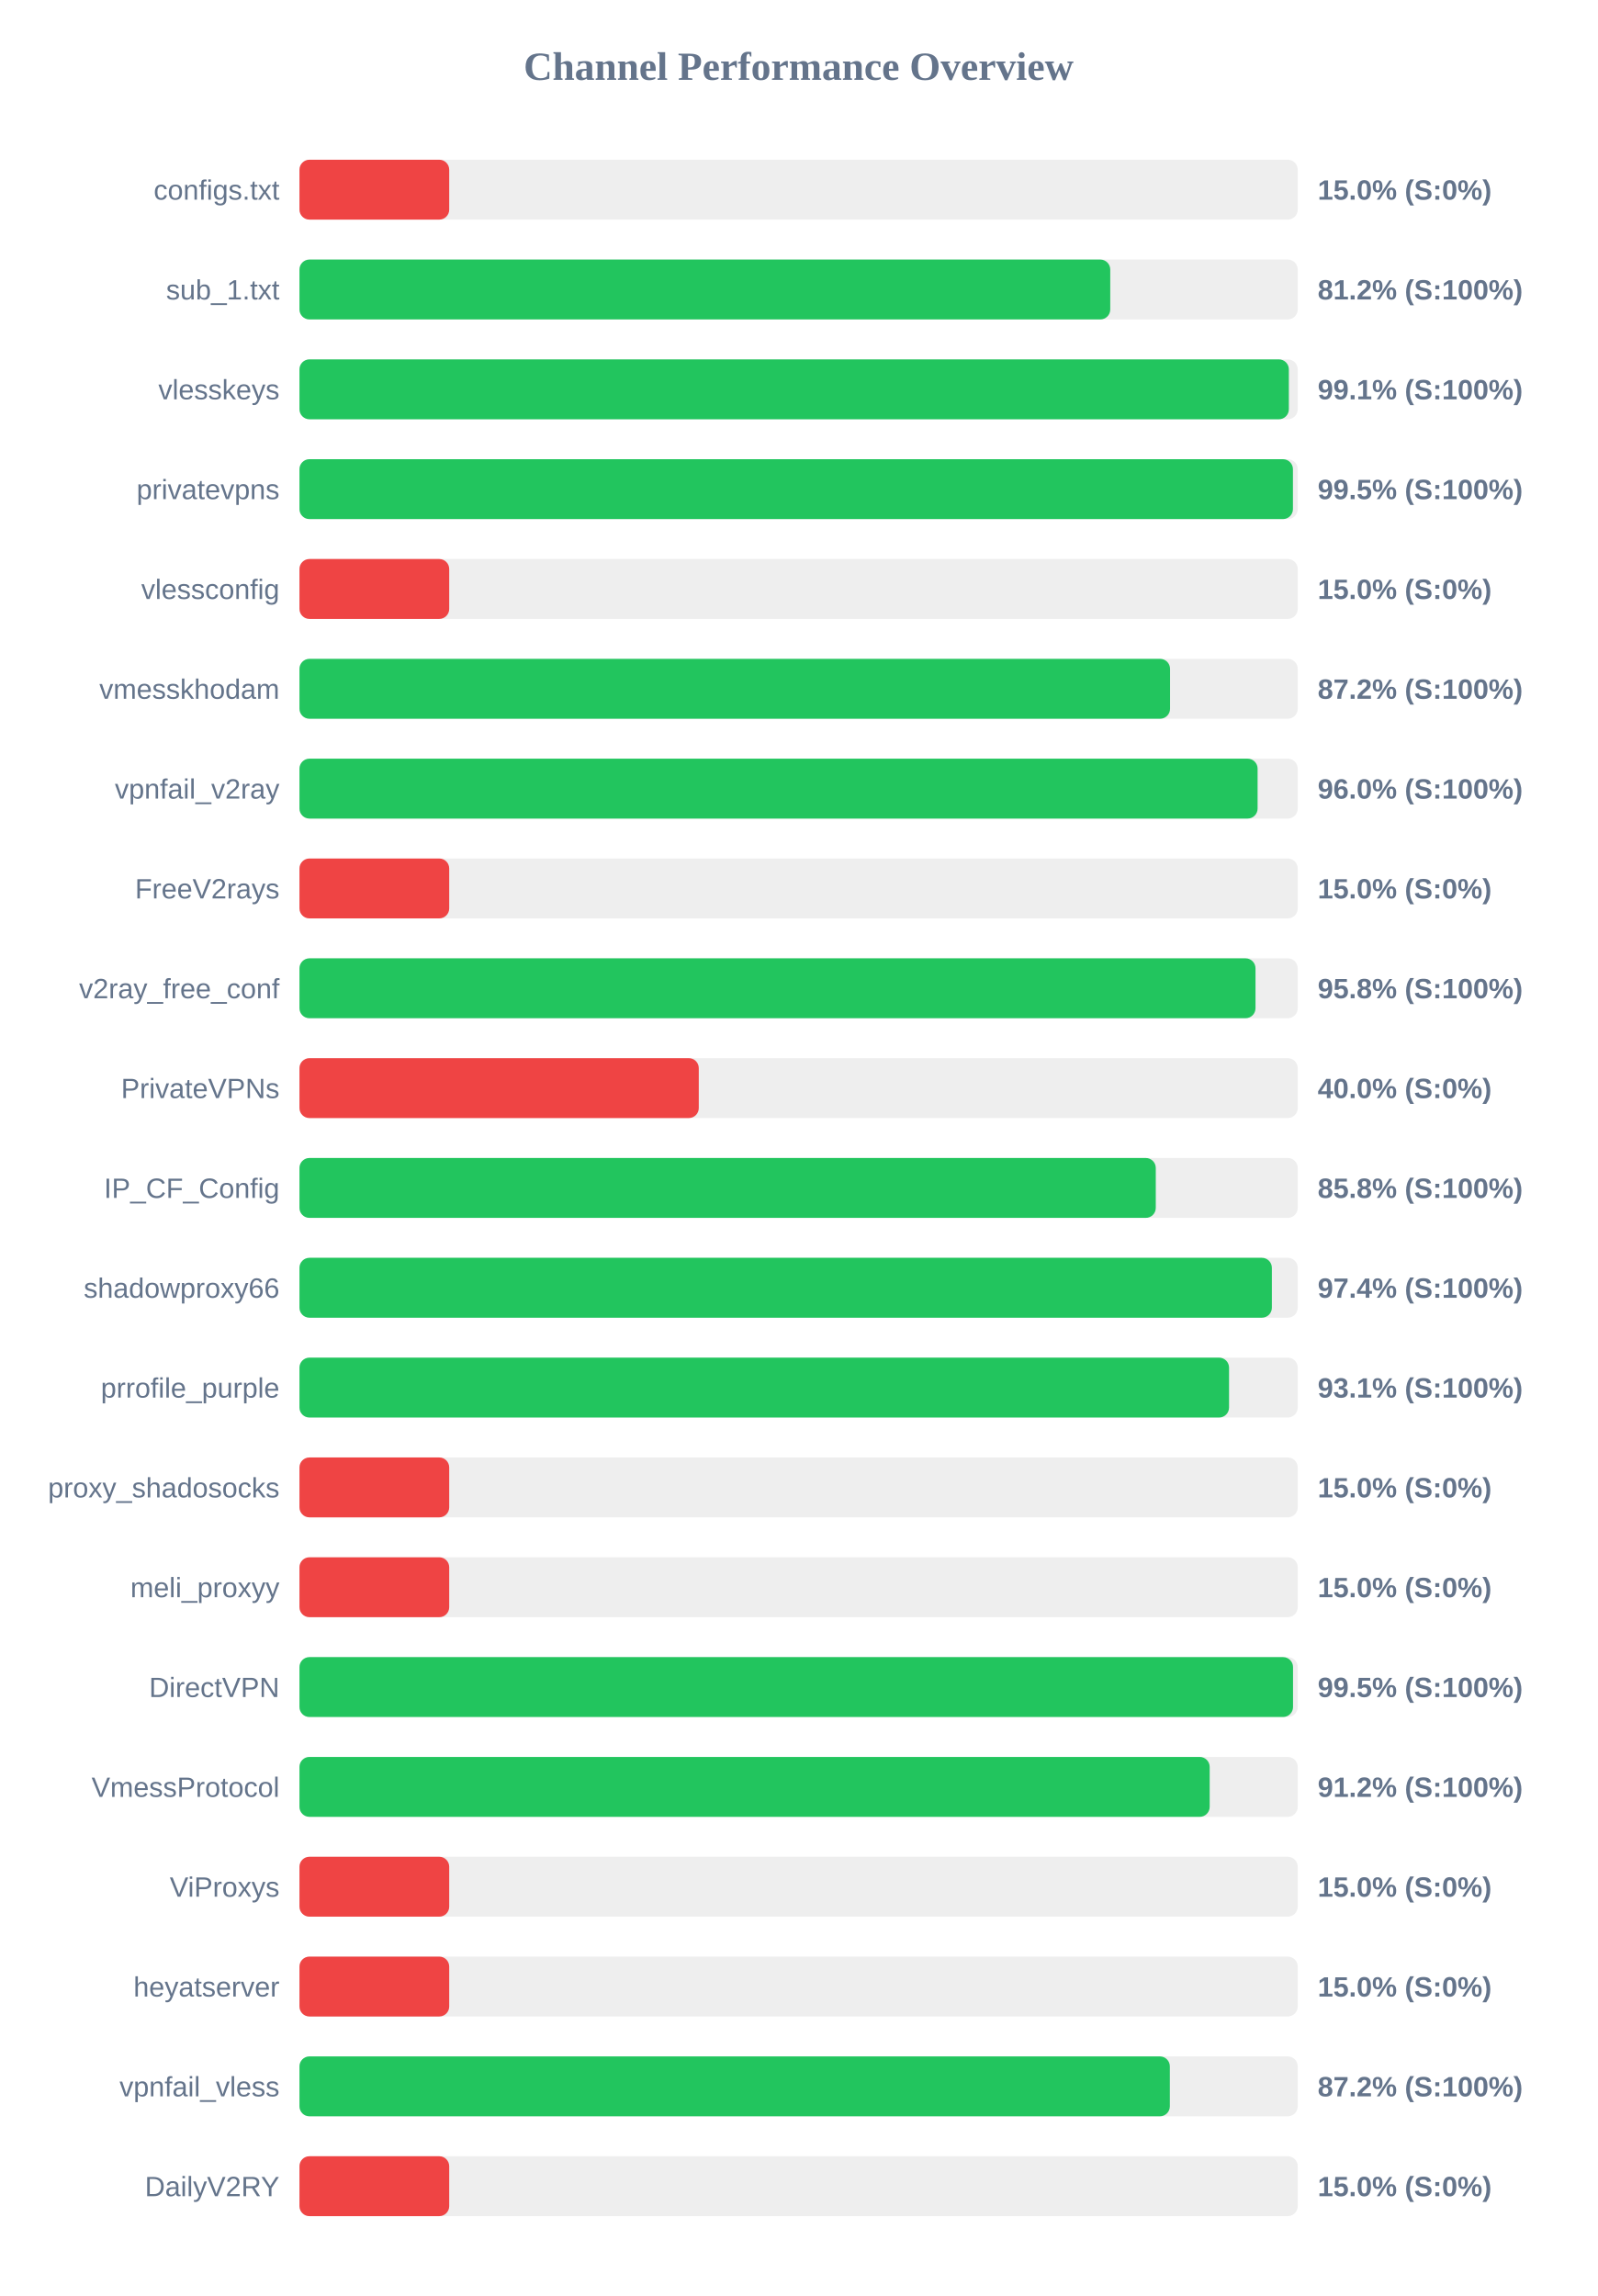
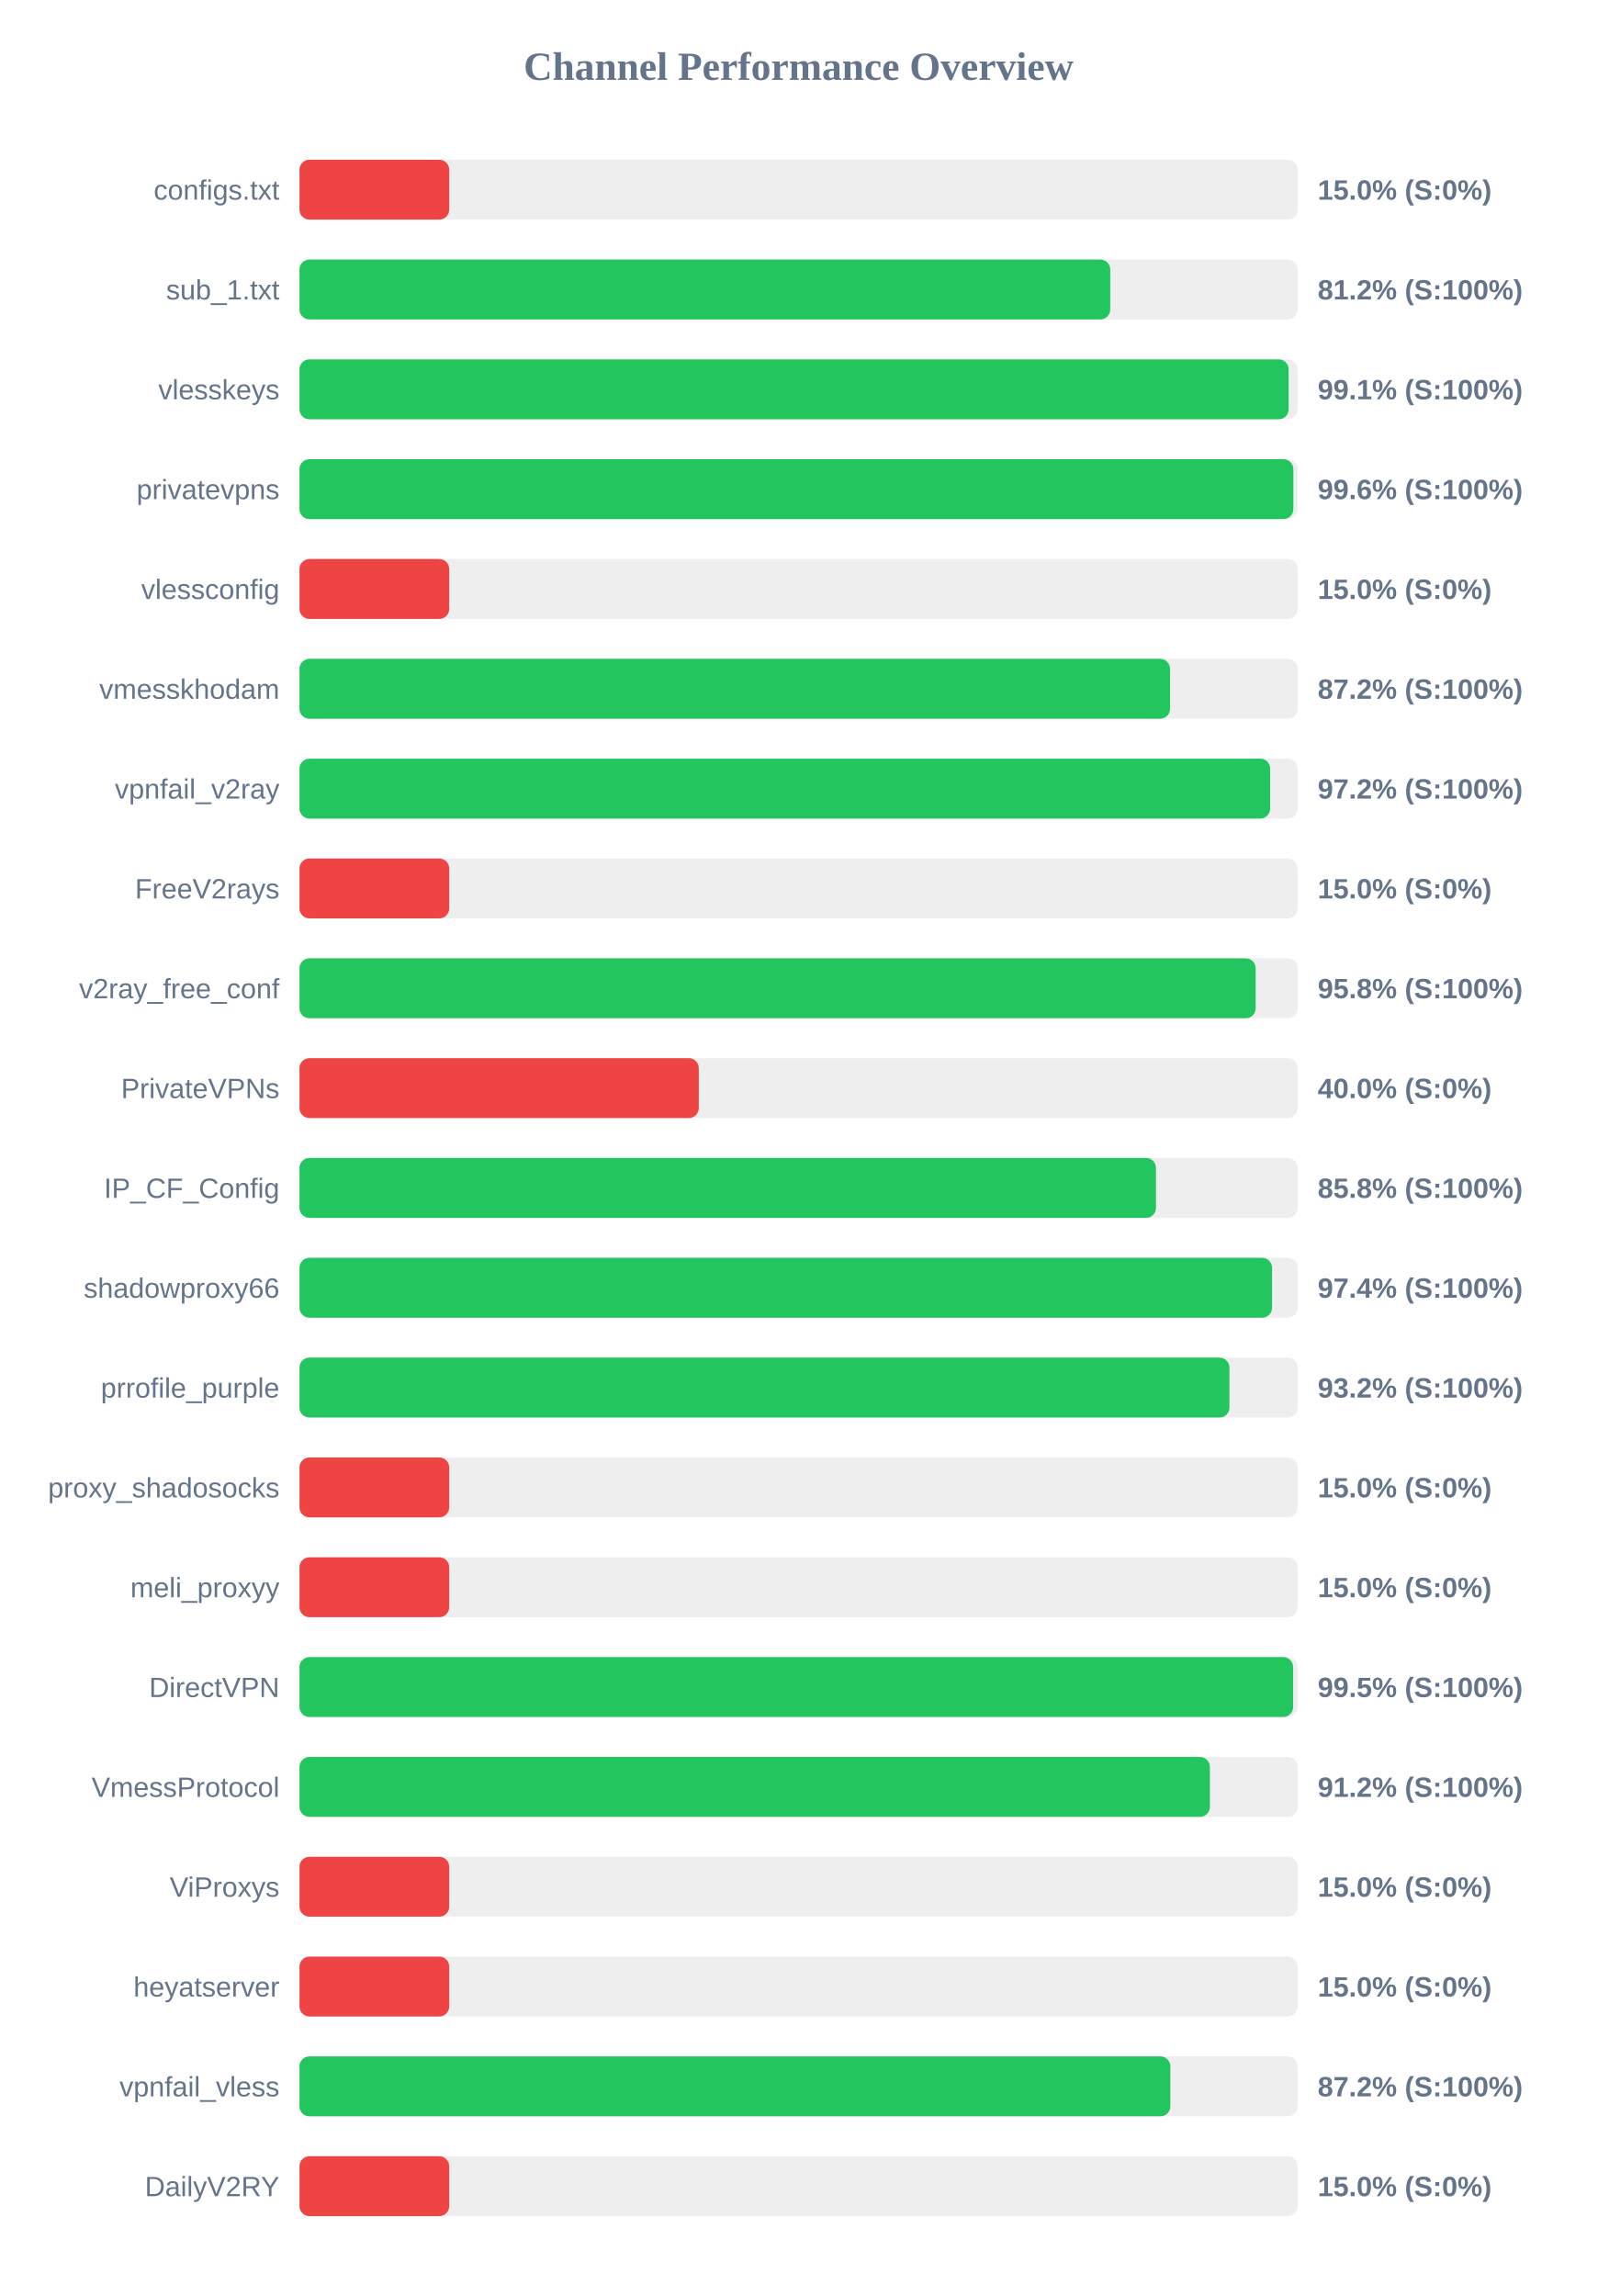
<svg xmlns="http://www.w3.org/2000/svg" width="800" height="1150" version="1.1">
  <style>
        .row { font: 14px Arial; fill: #64748b; }
        .score { font: bold 14px Arial; fill: #64748b; }
    </style>
  <text x="400" y="40" text-anchor="middle" font-size="20px" font-weight="bold" fill="#64748b">Channel Performance Overview</text>
  <rect x="150" y="80" width="500" height="30" fill="#eee" rx="5" />
  <rect x="150" y="80" width="75.0" height="30" fill="#ef4444" rx="5" />
  <text x="140" y="100" text-anchor="end" class="row">configs.txt</text>
  <text x="660" y="100" text-anchor="start" class="score">15.0% (S:0%)</text>
  <rect x="150" y="130" width="500" height="30" fill="#eee" rx="5" />
  <rect x="150" y="130" width="406.1" height="30" fill="#22c55e" rx="5" />
  <text x="140" y="150" text-anchor="end" class="row">sub_1.txt</text>
  <text x="660" y="150" text-anchor="start" class="score">81.2% (S:100%)</text>
  <rect x="150" y="180" width="500" height="30" fill="#eee" rx="5" />
-   <rect x="150" y="180" width="495.55" height="30" fill="#22c55e" rx="5" />
+   <rect x="150" y="180" width="495.45" height="30" fill="#22c55e" rx="5" />
  <text x="140" y="200" text-anchor="end" class="row">vlesskeys</text>
  <text x="660" y="200" text-anchor="start" class="score">99.1% (S:100%)</text>
  <rect x="150" y="230" width="500" height="30" fill="#eee" rx="5" />
-   <rect x="150" y="230" width="497.6" height="30" fill="#22c55e" rx="5" />
+   <rect x="150" y="230" width="497.8" height="30" fill="#22c55e" rx="5" />
  <text x="140" y="250" text-anchor="end" class="row">privatevpns</text>
-   <text x="660" y="250" text-anchor="start" class="score">99.5% (S:100%)</text>
+   <text x="660" y="250" text-anchor="start" class="score">99.6% (S:100%)</text>
  <rect x="150" y="280" width="500" height="30" fill="#eee" rx="5" />
  <rect x="150" y="280" width="75.0" height="30" fill="#ef4444" rx="5" />
  <text x="140" y="300" text-anchor="end" class="row">vlessconfig</text>
  <text x="660" y="300" text-anchor="start" class="score">15.0% (S:0%)</text>
  <rect x="150" y="330" width="500" height="30" fill="#eee" rx="5" />
  <rect x="150" y="330" width="436.05" height="30" fill="#22c55e" rx="5" />
  <text x="140" y="350" text-anchor="end" class="row">vmesskhodam</text>
  <text x="660" y="350" text-anchor="start" class="score">87.2% (S:100%)</text>
  <rect x="150" y="380" width="500" height="30" fill="#eee" rx="5" />
-   <rect x="150" y="380" width="479.9" height="30" fill="#22c55e" rx="5" />
+   <rect x="150" y="380" width="486.2" height="30" fill="#22c55e" rx="5" />
  <text x="140" y="400" text-anchor="end" class="row">vpnfail_v2ray</text>
-   <text x="660" y="400" text-anchor="start" class="score">96.0% (S:100%)</text>
+   <text x="660" y="400" text-anchor="start" class="score">97.2% (S:100%)</text>
  <rect x="150" y="430" width="500" height="30" fill="#eee" rx="5" />
  <rect x="150" y="430" width="75.0" height="30" fill="#ef4444" rx="5" />
  <text x="140" y="450" text-anchor="end" class="row">FreeV2rays</text>
  <text x="660" y="450" text-anchor="start" class="score">15.0% (S:0%)</text>
  <rect x="150" y="480" width="500" height="30" fill="#eee" rx="5" />
-   <rect x="150" y="480" width="478.85" height="30" fill="#22c55e" rx="5" />
+   <rect x="150" y="480" width="478.95" height="30" fill="#22c55e" rx="5" />
  <text x="140" y="500" text-anchor="end" class="row">v2ray_free_conf</text>
  <text x="660" y="500" text-anchor="start" class="score">95.8% (S:100%)</text>
  <rect x="150" y="530" width="500" height="30" fill="#eee" rx="5" />
  <rect x="150" y="530" width="200.0" height="30" fill="#ef4444" rx="5" />
  <text x="140" y="550" text-anchor="end" class="row">PrivateVPNs</text>
  <text x="660" y="550" text-anchor="start" class="score">40.0% (S:0%)</text>
  <rect x="150" y="580" width="500" height="30" fill="#eee" rx="5" />
-   <rect x="150" y="580" width="428.9" height="30" fill="#22c55e" rx="5" />
+   <rect x="150" y="580" width="429.0" height="30" fill="#22c55e" rx="5" />
  <text x="140" y="600" text-anchor="end" class="row">IP_CF_Config</text>
  <text x="660" y="600" text-anchor="start" class="score">85.8% (S:100%)</text>
  <rect x="150" y="630" width="500" height="30" fill="#eee" rx="5" />
-   <rect x="150" y="630" width="487.05" height="30" fill="#22c55e" rx="5" />
+   <rect x="150" y="630" width="487.15" height="30" fill="#22c55e" rx="5" />
  <text x="140" y="650" text-anchor="end" class="row">shadowproxy66</text>
  <text x="660" y="650" text-anchor="start" class="score">97.4% (S:100%)</text>
  <rect x="150" y="680" width="500" height="30" fill="#eee" rx="5" />
-   <rect x="150" y="680" width="465.6" height="30" fill="#22c55e" rx="5" />
+   <rect x="150" y="680" width="465.8" height="30" fill="#22c55e" rx="5" />
  <text x="140" y="700" text-anchor="end" class="row">prrofile_purple</text>
-   <text x="660" y="700" text-anchor="start" class="score">93.1% (S:100%)</text>
+   <text x="660" y="700" text-anchor="start" class="score">93.2% (S:100%)</text>
  <rect x="150" y="730" width="500" height="30" fill="#eee" rx="5" />
  <rect x="150" y="730" width="75.0" height="30" fill="#ef4444" rx="5" />
  <text x="140" y="750" text-anchor="end" class="row">proxy_shadosocks</text>
  <text x="660" y="750" text-anchor="start" class="score">15.0% (S:0%)</text>
  <rect x="150" y="780" width="500" height="30" fill="#eee" rx="5" />
  <rect x="150" y="780" width="75.0" height="30" fill="#ef4444" rx="5" />
  <text x="140" y="800" text-anchor="end" class="row">meli_proxyy</text>
  <text x="660" y="800" text-anchor="start" class="score">15.0% (S:0%)</text>
  <rect x="150" y="830" width="500" height="30" fill="#eee" rx="5" />
-   <rect x="150" y="830" width="497.65" height="30" fill="#22c55e" rx="5" />
+   <rect x="150" y="830" width="497.7" height="30" fill="#22c55e" rx="5" />
  <text x="140" y="850" text-anchor="end" class="row">DirectVPN</text>
  <text x="660" y="850" text-anchor="start" class="score">99.5% (S:100%)</text>
  <rect x="150" y="880" width="500" height="30" fill="#eee" rx="5" />
-   <rect x="150" y="880" width="455.9" height="30" fill="#22c55e" rx="5" />
+   <rect x="150" y="880" width="456.0" height="30" fill="#22c55e" rx="5" />
  <text x="140" y="900" text-anchor="end" class="row">VmessProtocol</text>
  <text x="660" y="900" text-anchor="start" class="score">91.2% (S:100%)</text>
  <rect x="150" y="930" width="500" height="30" fill="#eee" rx="5" />
  <rect x="150" y="930" width="75.0" height="30" fill="#ef4444" rx="5" />
  <text x="140" y="950" text-anchor="end" class="row">ViProxys</text>
  <text x="660" y="950" text-anchor="start" class="score">15.0% (S:0%)</text>
  <rect x="150" y="980" width="500" height="30" fill="#eee" rx="5" />
  <rect x="150" y="980" width="75.0" height="30" fill="#ef4444" rx="5" />
  <text x="140" y="1000" text-anchor="end" class="row">heyatserver</text>
  <text x="660" y="1000" text-anchor="start" class="score">15.0% (S:0%)</text>
  <rect x="150" y="1030" width="500" height="30" fill="#eee" rx="5" />
-   <rect x="150" y="1030" width="435.95" height="30" fill="#22c55e" rx="5" />
+   <rect x="150" y="1030" width="436.2" height="30" fill="#22c55e" rx="5" />
  <text x="140" y="1050" text-anchor="end" class="row">vpnfail_vless</text>
  <text x="660" y="1050" text-anchor="start" class="score">87.2% (S:100%)</text>
  <rect x="150" y="1080" width="500" height="30" fill="#eee" rx="5" />
  <rect x="150" y="1080" width="75.0" height="30" fill="#ef4444" rx="5" />
  <text x="140" y="1100" text-anchor="end" class="row">DailyV2RY</text>
  <text x="660" y="1100" text-anchor="start" class="score">15.0% (S:0%)</text>
</svg>
